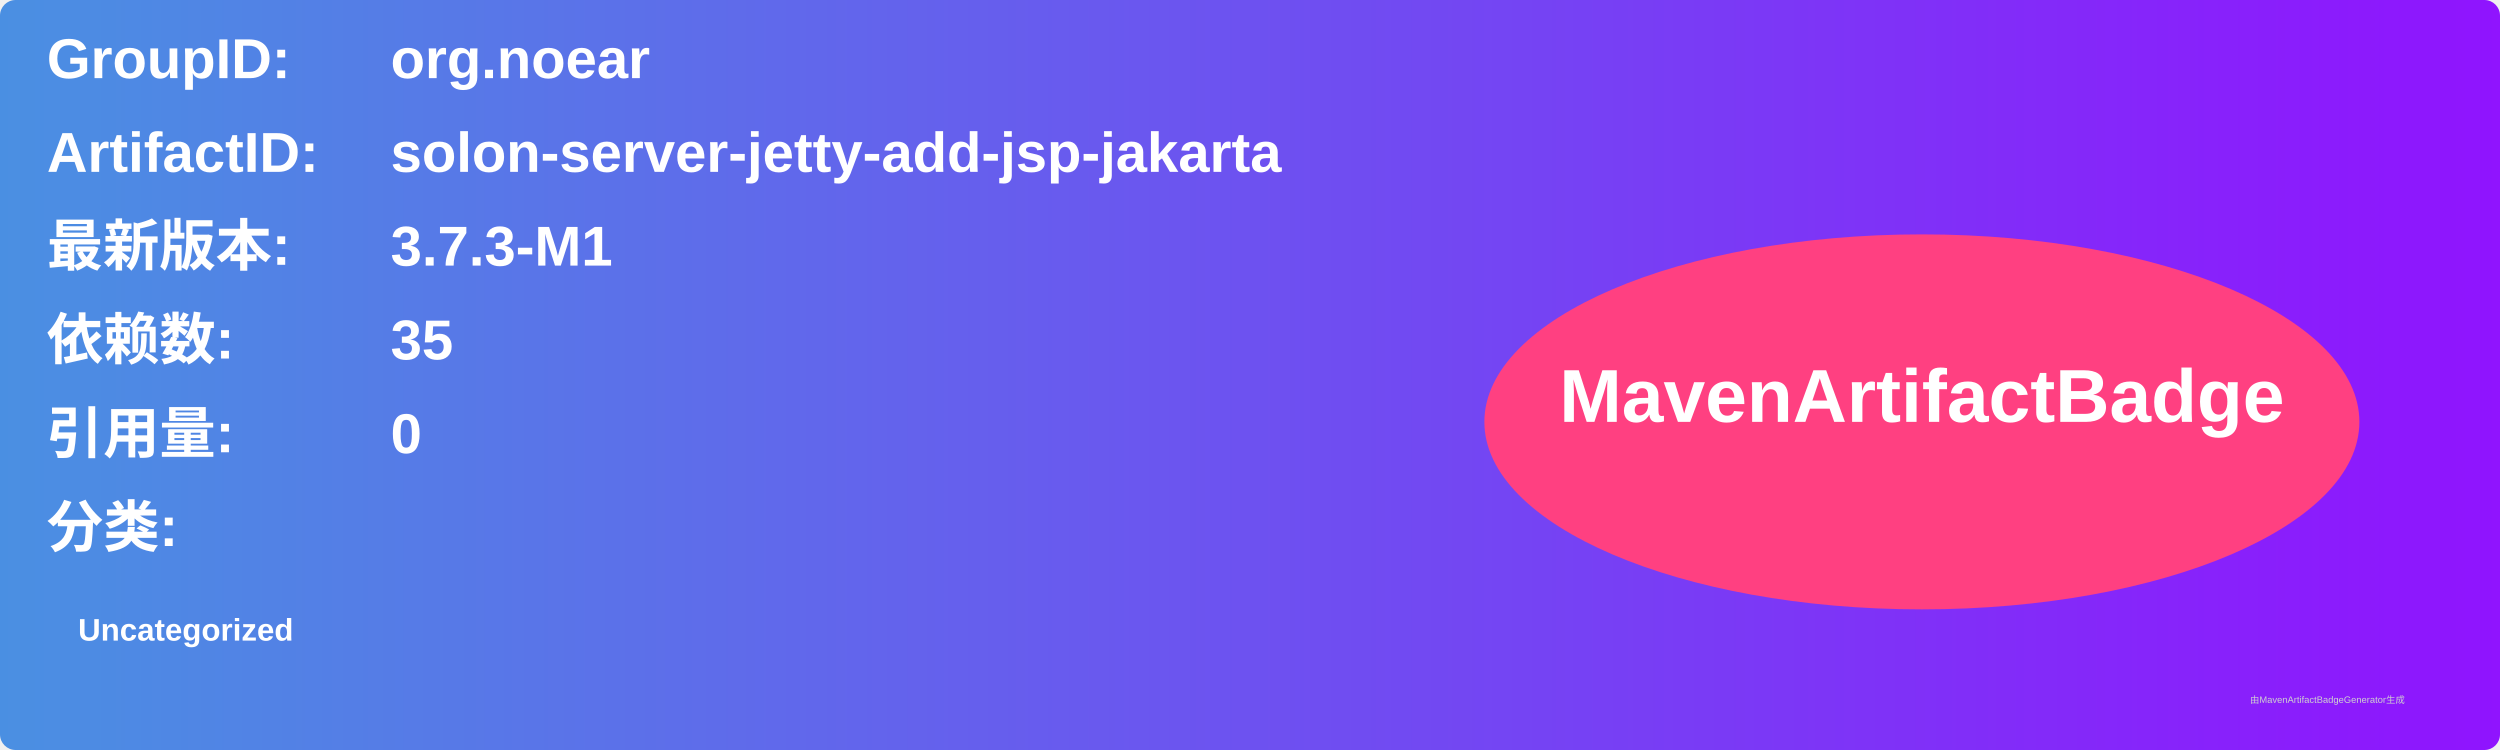
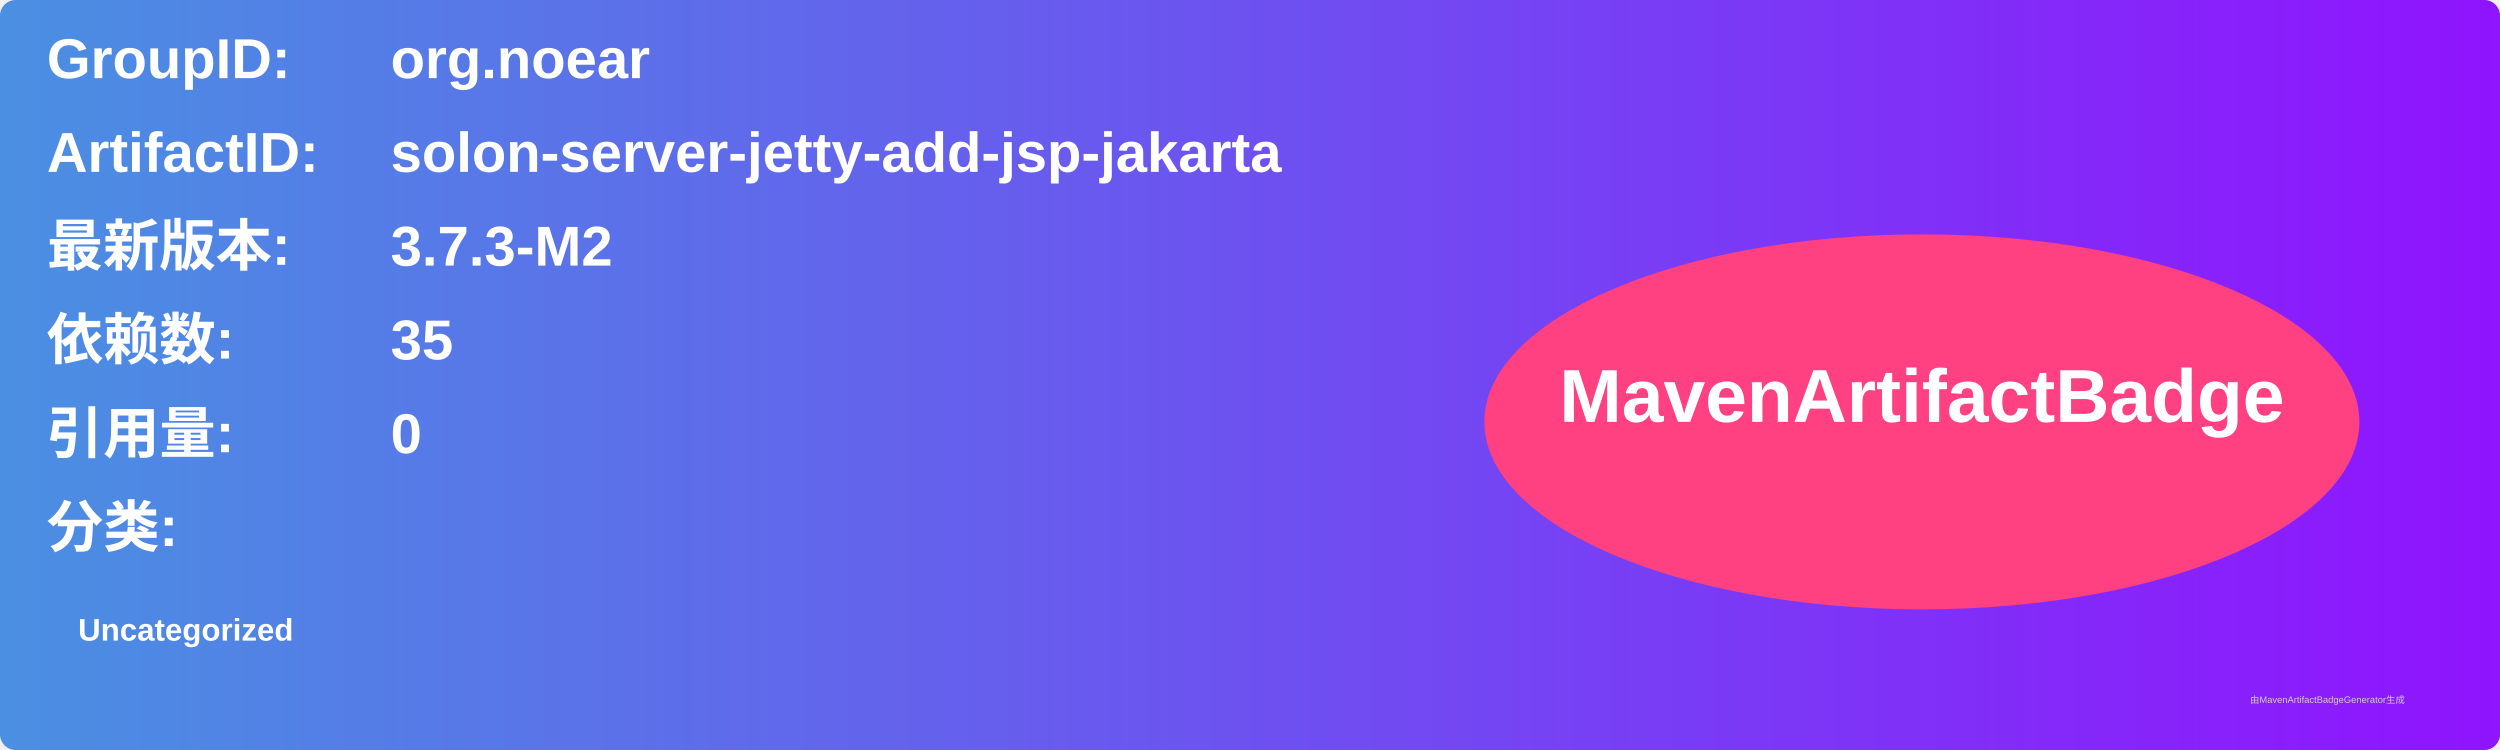
<svg xmlns="http://www.w3.org/2000/svg" width="800" height="240" viewBox="0 0 800 240">
  <linearGradient id="grad" x1="0%" y1="0%" x2="100%" y2="0%">
    <stop offset="0%" stop-color="#4a90e2" />
    <stop offset="100%" stop-color="#9013fe" />
  </linearGradient>
  <rect width="100%" height="100%" rx="5" ry="5" fill="url(#grad)" />
  <g transform="translate(15, 15)">
    <text x="0" y="10" font-family="Arial" font-size="18" fill="white" font-weight="bold" width="260">GroupID:</text>
    <text x="110" y="10" font-family="Arial" font-size="18" fill="white" font-weight="bold" width="460">org.noear</text>
    <text x="0" y="40" font-family="Arial" font-size="18" fill="white" font-weight="bold" width="260">ArtifactID:</text>
    <text x="110" y="40" font-family="Arial" font-size="18" fill="white" font-weight="bold" width="460">solon-server-jetty-add-jsp-jakarta</text>
    <text x="0" y="70" font-family="Arial" font-size="18" fill="white" font-weight="bold">最新版本:</text>
    <text x="110" y="70" font-family="Arial" font-size="18" fill="white" font-weight="bold">
-       <tspan font-weight="bold">3.7.3-M1</tspan>
+       <tspan font-weight="bold">3.7.3-M2</tspan>
    </text>
    <text x="0" y="100" font-family="Arial" font-size="18" fill="white" font-weight="bold">依赖数: </text>
    <text x="110" y="100" font-family="Arial" font-size="18" fill="white">
      <tspan font-weight="bold">35</tspan>
    </text>
    <text x="0" y="130" font-family="Arial" font-size="18" fill="white" font-weight="bold">引用量: </text>
    <text x="110" y="130" font-family="Arial" font-size="18" fill="white">
      <tspan font-weight="bold">0</tspan>
    </text>
    <text x="0" y="160" font-family="Arial" font-size="18" fill="white" font-weight="bold">分类:</text>
    <text x="10" y="190" font-family="Arial" font-size="10" fill="white">
      <tspan font-weight="bold">Uncategorized</tspan>
    </text>
    <ellipse cx="600" cy="120" rx="140" ry="60" fill="#ff4081" />
    <text x="600" y="120" text-anchor="middle" font-family="Arial" font-size="24" fill="white" font-weight="bold">MavenArtifactBadge</text>
  </g>
  <text x="720" y="225" font-family="Arial" font-size="3" fill="#d0d0d0">由MavenArtifactBadgeGenerator生成</text>
</svg>
